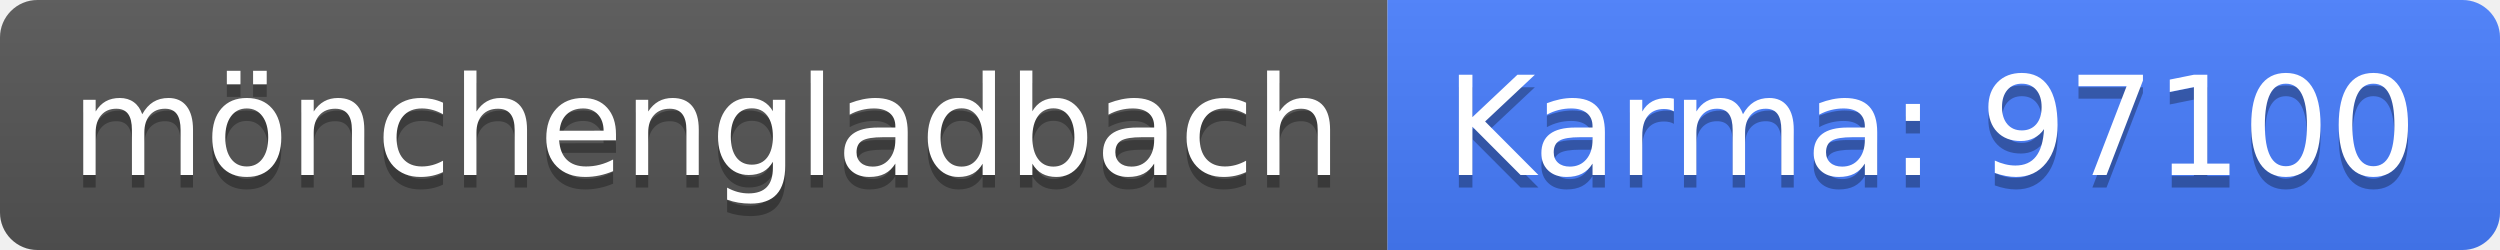
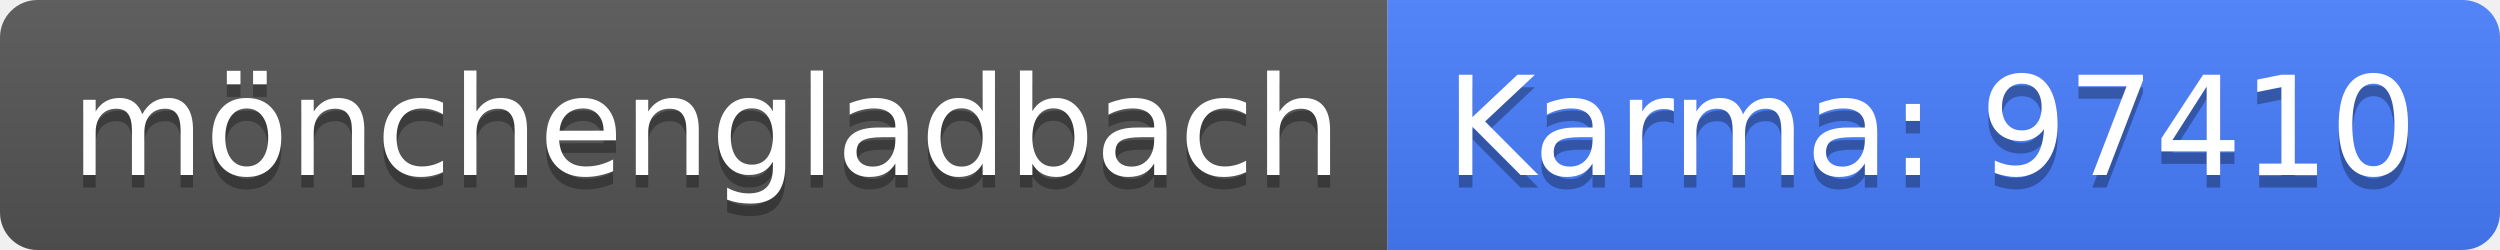
<svg xmlns="http://www.w3.org/2000/svg" width="200" height="20">
  <linearGradient id="b" x2="0" y2="100%">
    <stop offset="0" stop-color="#bbb" stop-opacity=".1" />
    <stop offset="1" stop-opacity=".1" />
  </linearGradient>
  <clipPath id="a">
    <rect width="200" height="20" rx="3" fill="#fff" />
  </clipPath>
  <g clip-path="url(#a)">
    <path fill="#555" d="M0 0h111v20H0z" />
    <path fill="#477eff" d="M111 0h89v20H111z" />
    <path fill="url(#b)" d="M0 0h200v20H0z" />
  </g>
  <g fill="#fff" text-anchor="middle" font-family="DejaVu Sans,Verdana,Geneva,sans-serif" font-size="110">
    <text x="565" y="150" fill="#010101" fill-opacity=".3" transform="scale(.1)" textLength="1010">mönchengladbach</text>
    <text x="565" y="140" transform="scale(.1)" textLength="1010">mönchengladbach</text>
-     <text x="1545" y="150" fill="#010101" fill-opacity=".3" transform="scale(.1)" textLength="790">Karma: 97100</text>
-     <text x="1545" y="140" transform="scale(.1)" textLength="790">Karma: 97100</text>
+     <text x="1545" y="150" fill="#010101" fill-opacity=".3" transform="scale(.1)" textLength="790">Karma: 97410</text>
+     <text x="1545" y="140" transform="scale(.1)" textLength="790">Karma: 97410</text>
  </g>
</svg>
